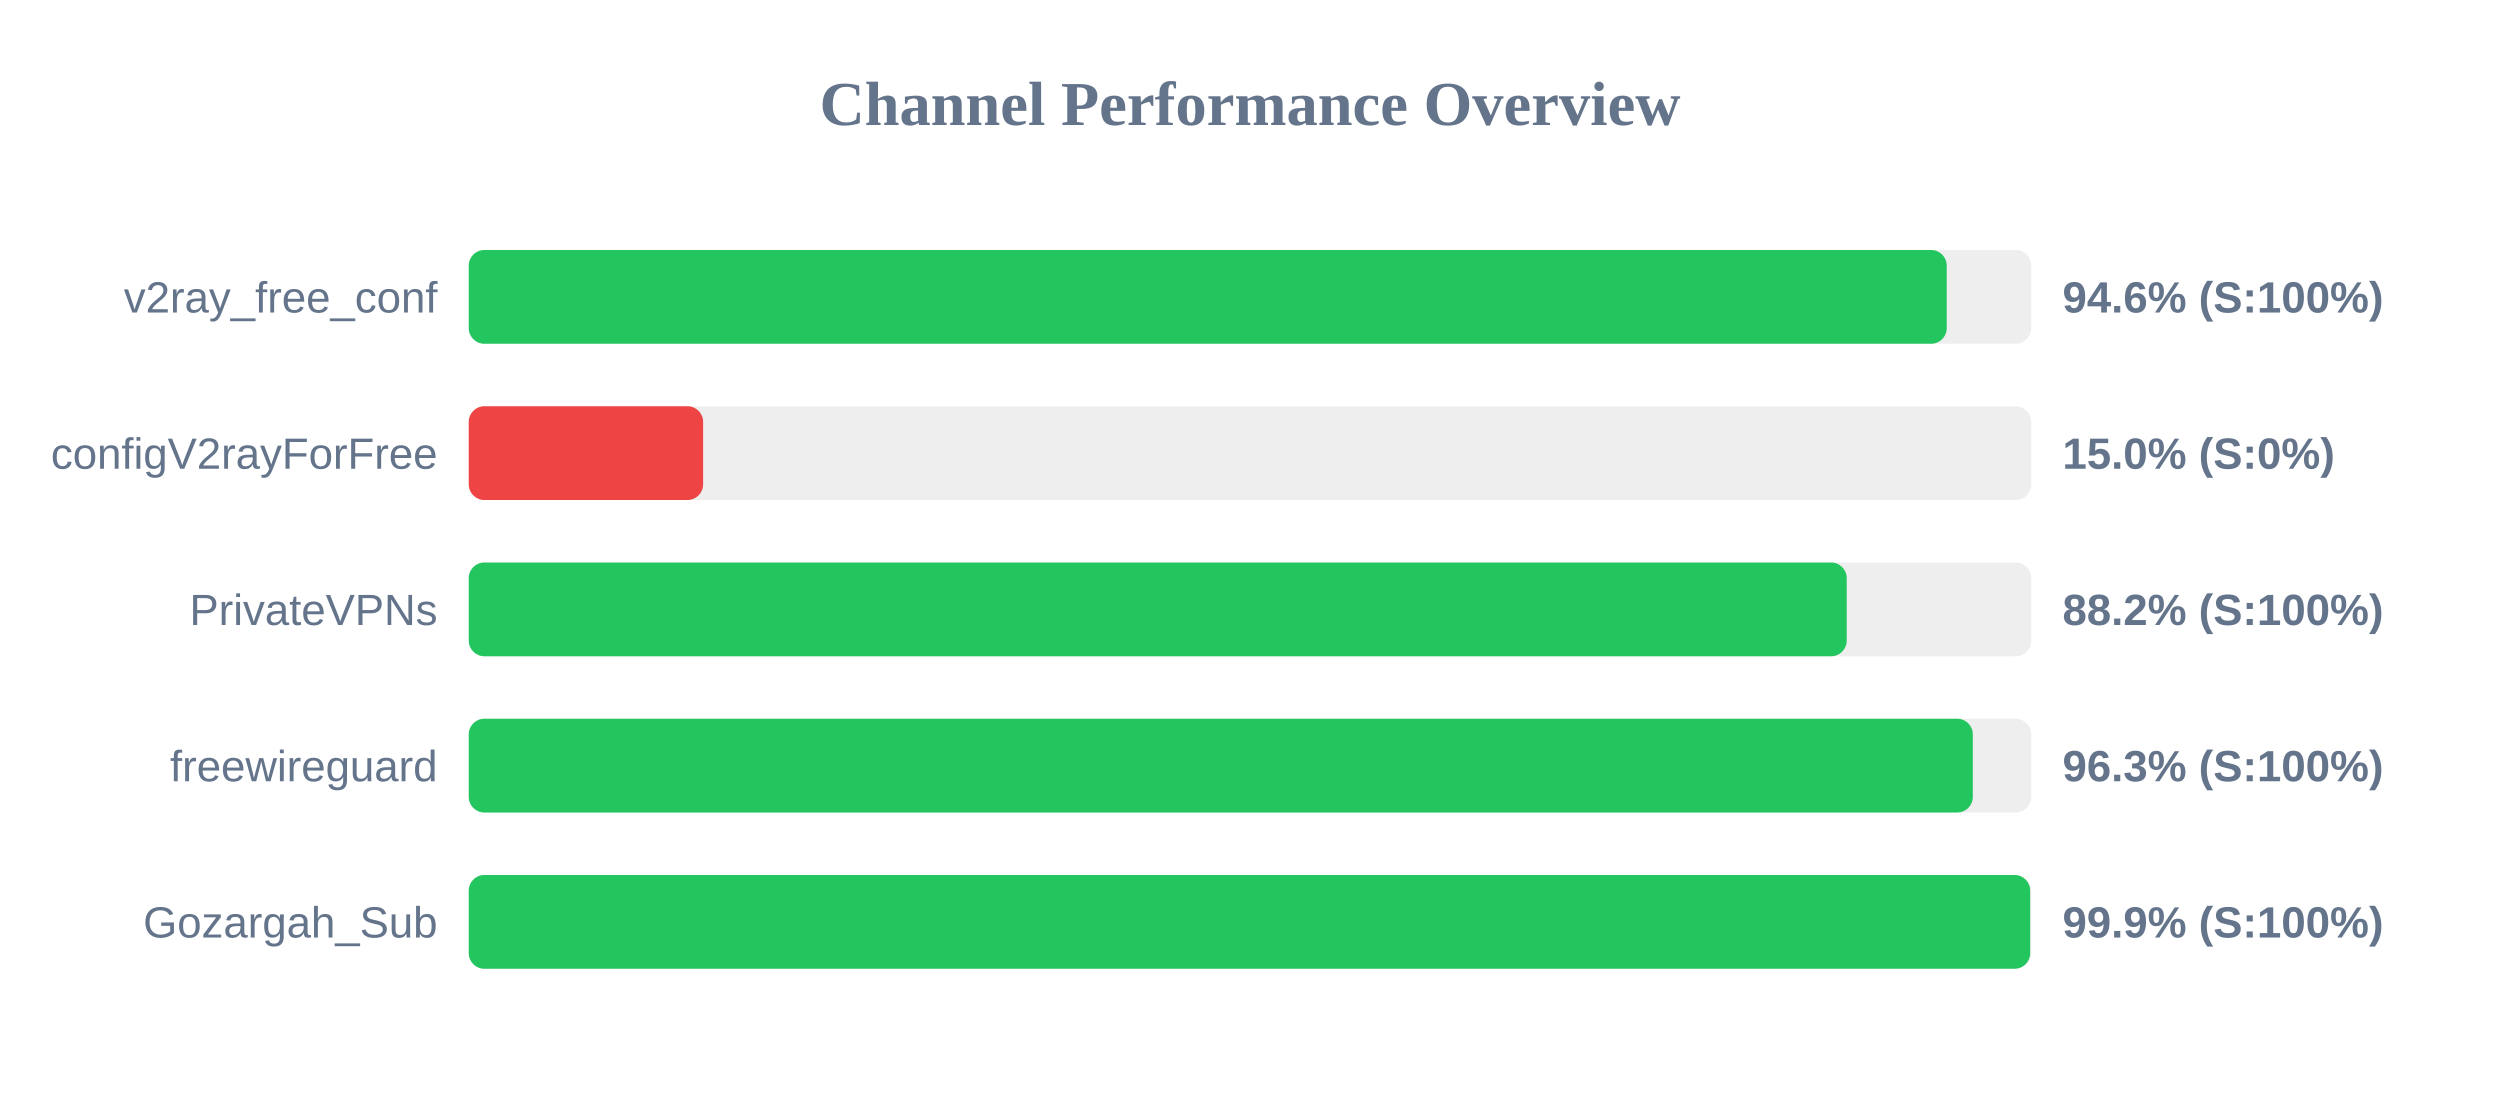
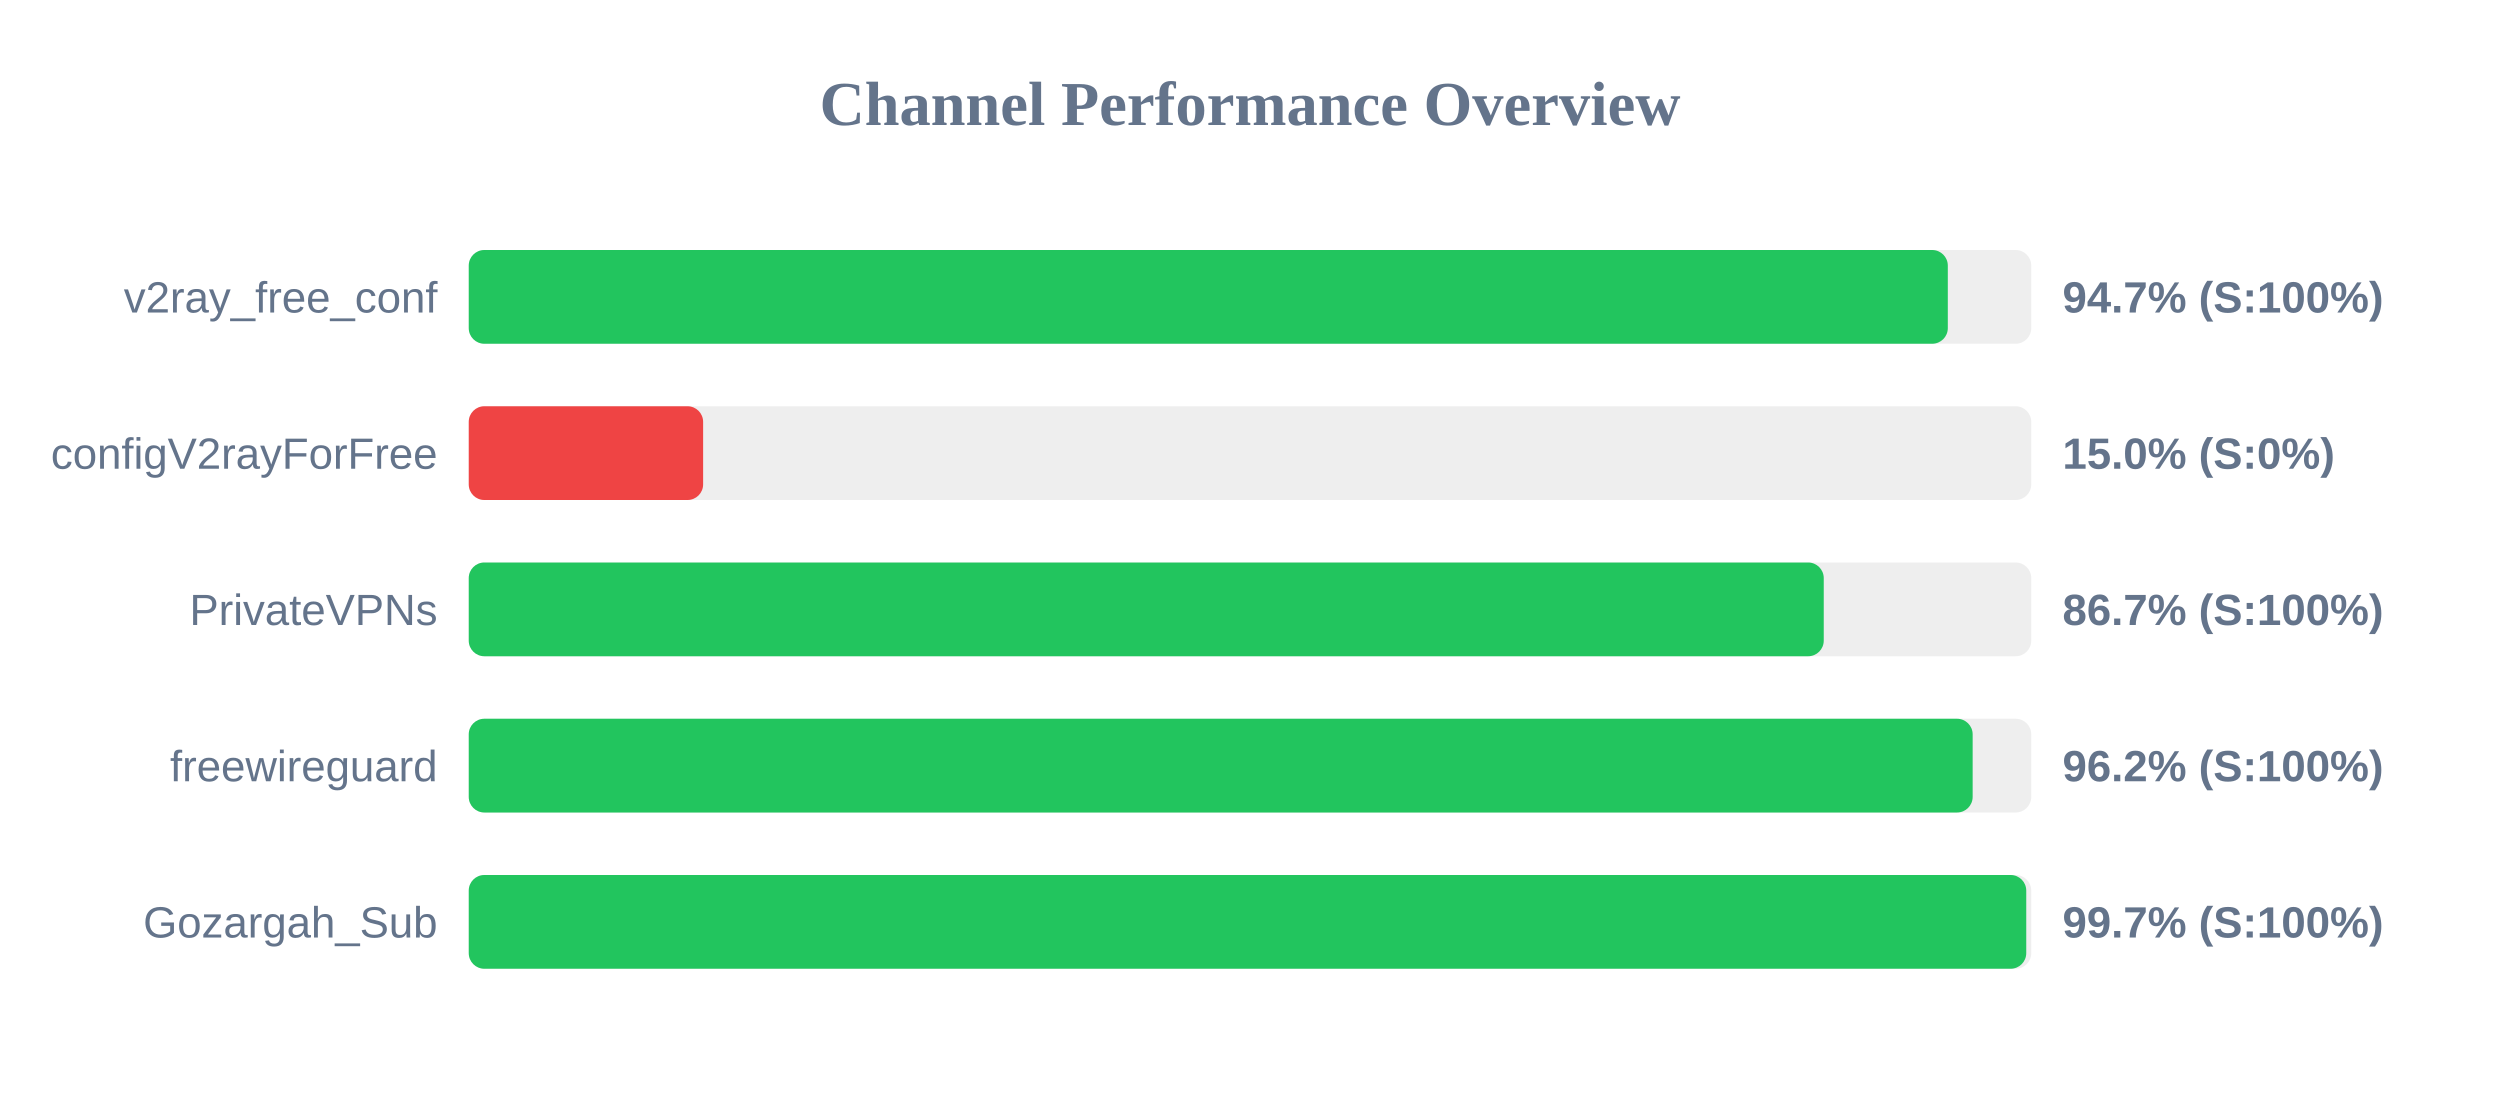
<svg xmlns="http://www.w3.org/2000/svg" width="800" height="350" version="1.1">
  <style>
        .row { font: 14px Arial; fill: #64748b; }
        .score { font: bold 14px Arial; fill: #64748b; }
    </style>
  <text x="400" y="40" text-anchor="middle" font-size="20px" font-weight="bold" fill="#64748b">Channel Performance Overview</text>
  <rect x="150" y="80" width="500" height="30" fill="#eee" rx="5" />
-   <rect x="150" y="80" width="472.95" height="30" fill="#22c55e" rx="5" />
+   <rect x="150" y="80" width="473.3" height="30" fill="#22c55e" rx="5" />
  <text x="140" y="100" text-anchor="end" class="row">v2ray_free_conf</text>
-   <text x="660" y="100" text-anchor="start" class="score">94.6% (S:100%)</text>
+   <text x="660" y="100" text-anchor="start" class="score">94.7% (S:100%)</text>
  <rect x="150" y="130" width="500" height="30" fill="#eee" rx="5" />
  <rect x="150" y="130" width="75.0" height="30" fill="#ef4444" rx="5" />
  <text x="140" y="150" text-anchor="end" class="row">configV2rayForFree</text>
  <text x="660" y="150" text-anchor="start" class="score">15.0% (S:0%)</text>
  <rect x="150" y="180" width="500" height="30" fill="#eee" rx="5" />
-   <rect x="150" y="180" width="440.95" height="30" fill="#22c55e" rx="5" />
+   <rect x="150" y="180" width="433.6" height="30" fill="#22c55e" rx="5" />
  <text x="140" y="200" text-anchor="end" class="row">PrivateVPNs</text>
-   <text x="660" y="200" text-anchor="start" class="score">88.2% (S:100%)</text>
+   <text x="660" y="200" text-anchor="start" class="score">86.7% (S:100%)</text>
  <rect x="150" y="230" width="500" height="30" fill="#eee" rx="5" />
-   <rect x="150" y="230" width="481.3" height="30" fill="#22c55e" rx="5" />
+   <rect x="150" y="230" width="481.25" height="30" fill="#22c55e" rx="5" />
  <text x="140" y="250" text-anchor="end" class="row">freewireguard</text>
-   <text x="660" y="250" text-anchor="start" class="score">96.3% (S:100%)</text>
+   <text x="660" y="250" text-anchor="start" class="score">96.2% (S:100%)</text>
  <rect x="150" y="280" width="500" height="30" fill="#eee" rx="5" />
-   <rect x="150" y="280" width="499.65" height="30" fill="#22c55e" rx="5" />
+   <rect x="150" y="280" width="498.4" height="30" fill="#22c55e" rx="5" />
  <text x="140" y="300" text-anchor="end" class="row">Gozargah_Sub</text>
-   <text x="660" y="300" text-anchor="start" class="score">99.9% (S:100%)</text>
+   <text x="660" y="300" text-anchor="start" class="score">99.7% (S:100%)</text>
</svg>
